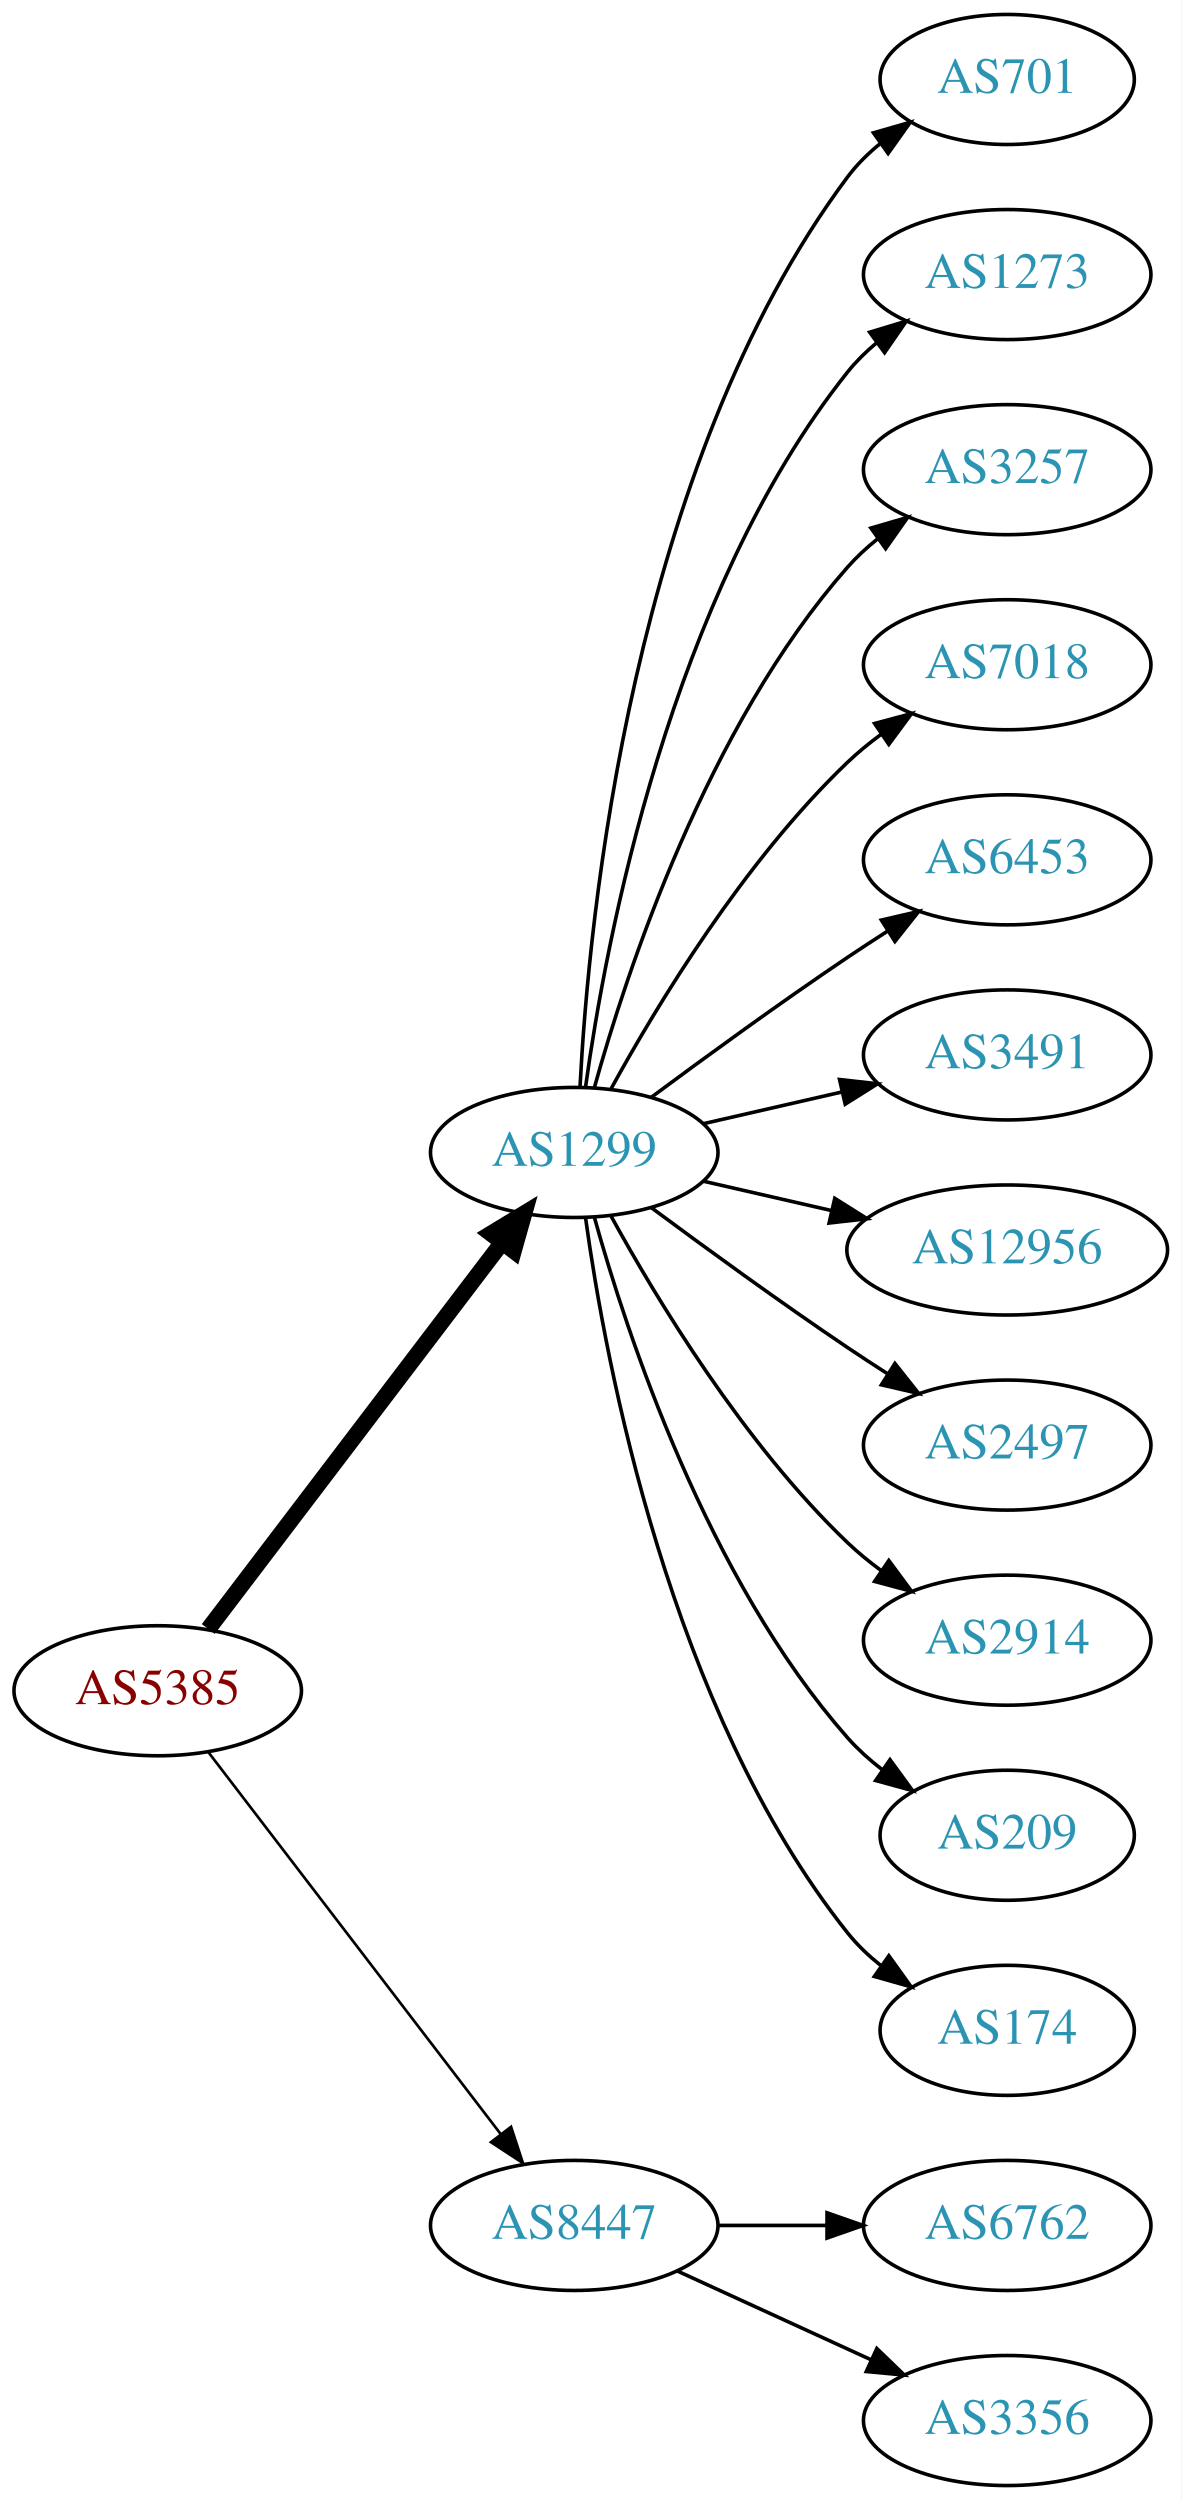
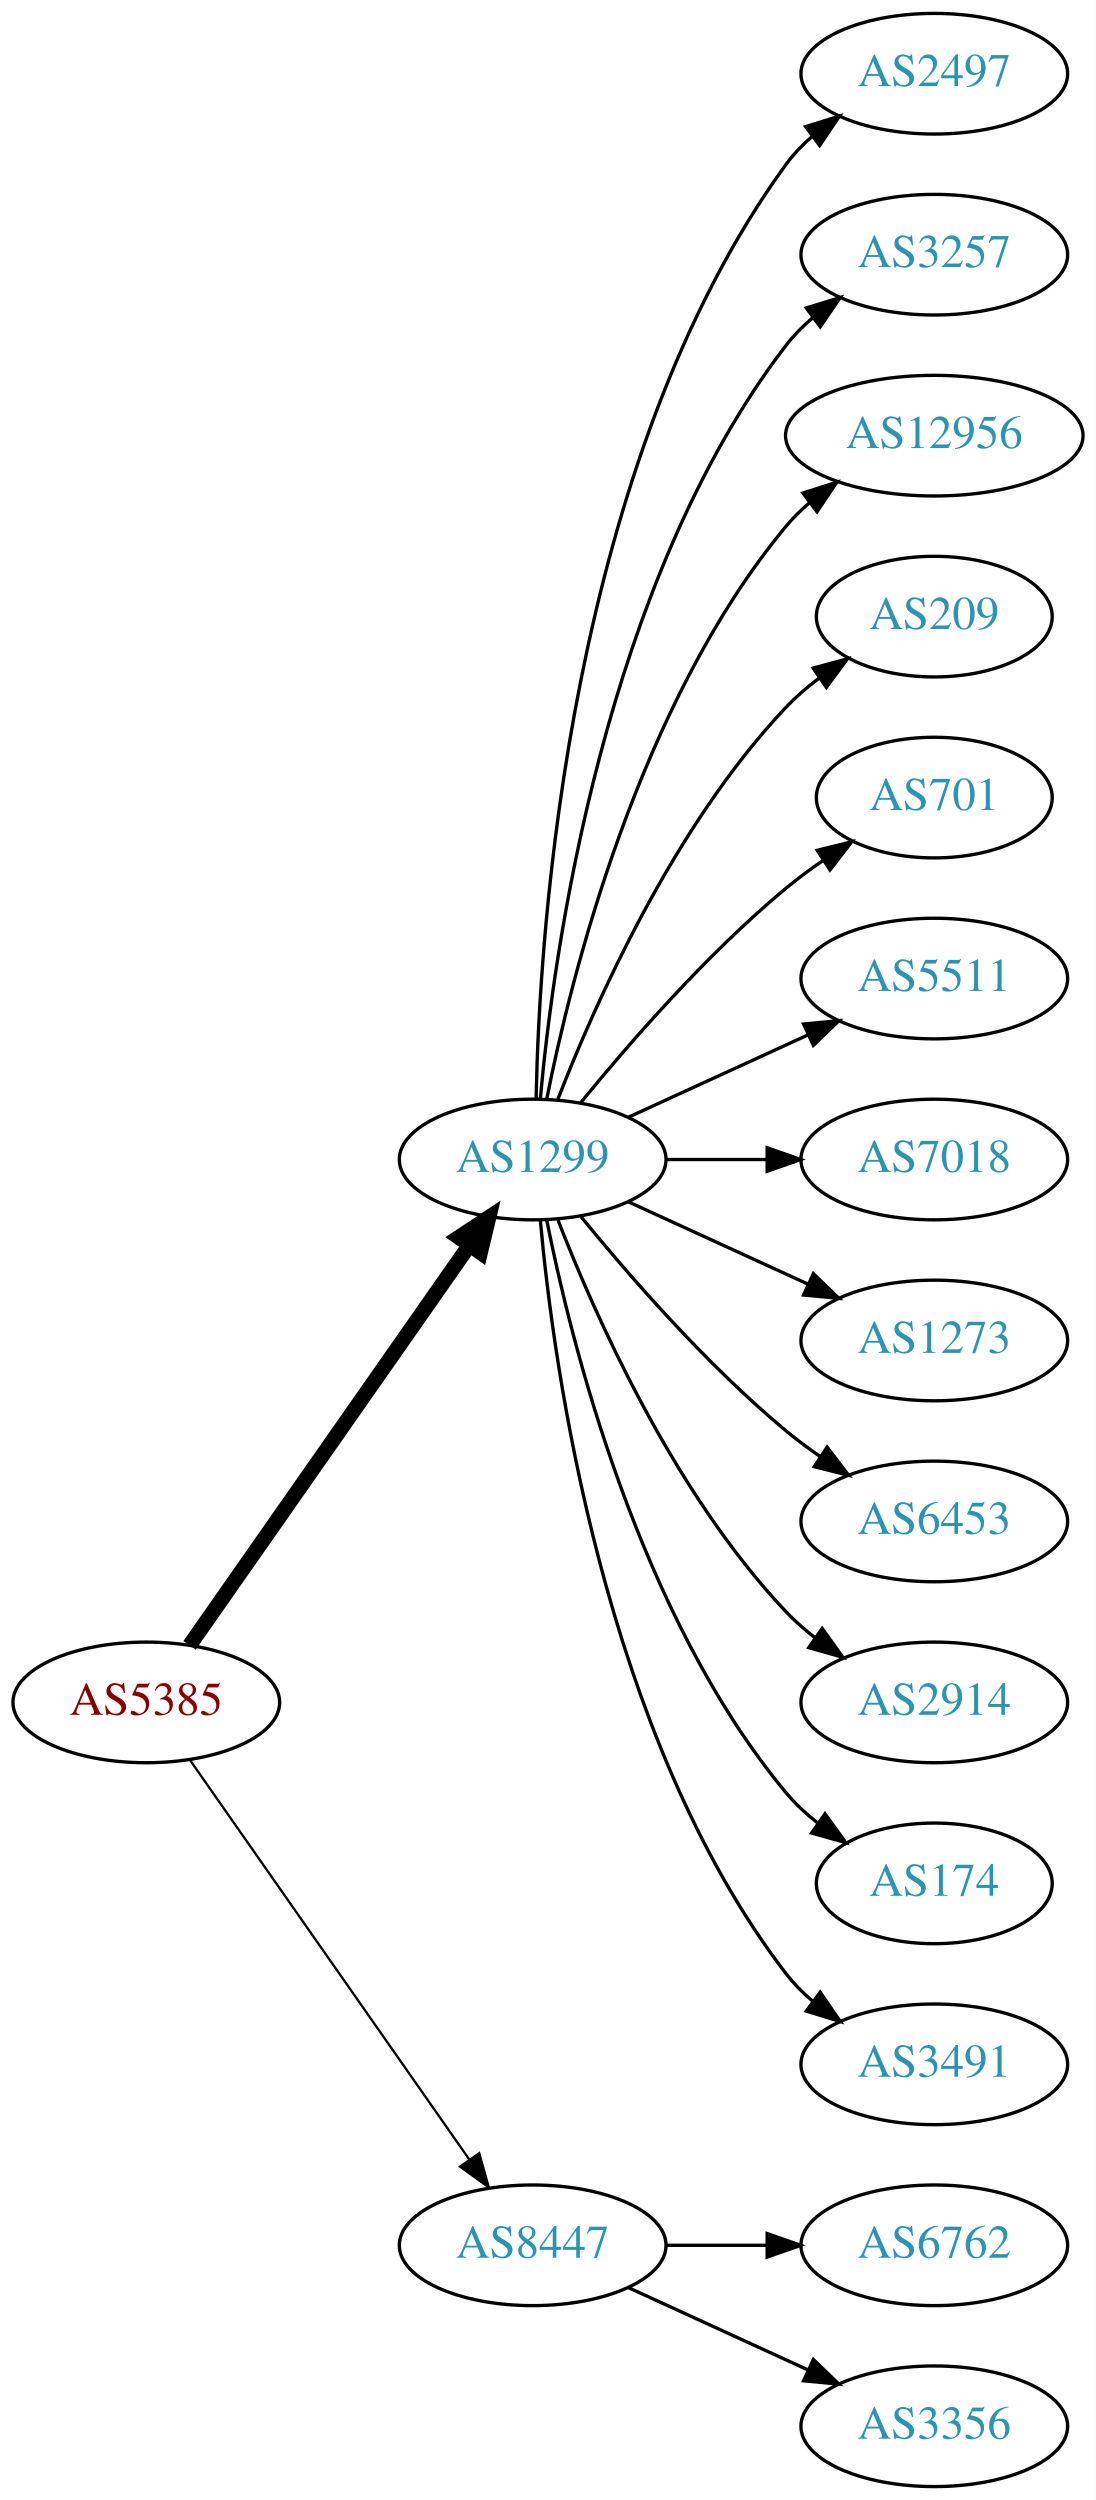
- <svg xmlns="http://www.w3.org/2000/svg" xmlns:xlink="http://www.w3.org/1999/xlink" width="327pt" height="692pt" viewBox="0.00 0.00 326.98 692.00">
-   <g id="graph0" class="graph" transform="scale(1 1) rotate(0) translate(4 688)">
-     <polygon fill="white" stroke="none" points="-4,4 -4,-688 322.978,-688 322.978,4 -4,4" />
+ <svg xmlns="http://www.w3.org/2000/svg" xmlns:xlink="http://www.w3.org/1999/xlink" width="327pt" height="746pt" viewBox="0.00 0.00 326.98 746.00">
+   <g id="graph0" class="graph" transform="scale(1 1) rotate(0) translate(4 742)">
+     <polygon fill="white" stroke="none" points="-4,4 -4,-742 322.978,-742 322.978,4 -4,4" />
    <g id="node1" class="node">
      <g id="a_node1">
        <a xlink:href="/asn/5385" xlink:title="AS5385 ~ Russmedia IT GmbH [AT]">
-           <ellipse fill="#ffffff" stroke="black" cx="39.647" cy="-220" rx="39.794" ry="18" />
-           <text text-anchor="middle" x="39.647" y="-216.3" font-family="Times,serif" font-size="14.00" fill="#880000">AS5385</text>
+           <ellipse fill="#ffffff" stroke="black" cx="39.647" cy="-234" rx="39.794" ry="18" />
+           <text text-anchor="middle" x="39.647" y="-230.3" font-family="Times,serif" font-size="14.00" fill="#880000">AS5385</text>
        </a>
      </g>
    </g>
    <g id="node2" class="node">
      <g id="a_node2">
        <a xlink:href="/asn/1299" xlink:title="AS1299 ~ Telia Carrier [EU]">
-           <ellipse fill="#ffffff" stroke="black" cx="154.939" cy="-369" rx="39.794" ry="18" />
-           <text text-anchor="middle" x="154.939" y="-365.3" font-family="Times,serif" font-size="14.00" fill="#2c94b3">AS1299</text>
+           <ellipse fill="#ffffff" stroke="black" cx="154.939" cy="-396" rx="39.794" ry="18" />
+           <text text-anchor="middle" x="154.939" y="-392.3" font-family="Times,serif" font-size="14.00" fill="#2c94b3">AS1299</text>
        </a>
      </g>
    </g>
    <g id="edge1" class="edge">
-       <path fill="none" stroke="black" stroke-width="4.5" d="M53.643,-237.092C73.618,-263.364 111.969,-313.802 135.025,-344.125" />
-       <polygon fill="black" stroke="black" stroke-width="4.5" points="131.908,-346.53 141.095,-352.107 138.177,-341.764 131.908,-346.53" />
+       <path fill="none" stroke="black" stroke-width="4.5" d="M52.557,-251.031C72.478,-279.517 112.668,-336.985 136.018,-370.374" />
+       <polygon fill="black" stroke="black" stroke-width="4.5" points="132.89,-372.772 141.848,-378.71 139.344,-368.258 132.89,-372.772" />
    </g>
    <g id="node3" class="node">
      <g id="a_node3">
        <a xlink:href="/asn/8447" xlink:title="AS8447 ~ A1 Telekom Austria AG [AT]">
          <ellipse fill="#ffffff" stroke="black" cx="154.939" cy="-72" rx="39.794" ry="18" />
          <text text-anchor="middle" x="154.939" y="-68.3" font-family="Times,serif" font-size="14.00" fill="#2c94b3">AS8447</text>
        </a>
      </g>
    </g>
    <g id="edge2" class="edge">
-       <path fill="none" stroke="black" stroke-width="0.75" d="M53.643,-203.023C73.512,-177.066 111.562,-127.36 134.656,-97.191" />
-       <polygon fill="black" stroke="black" stroke-width="0.75" points="137.447,-99.303 140.746,-89.235 131.888,-95.049 137.447,-99.303" />
+       <path fill="none" stroke="black" stroke-width="0.692" d="M52.557,-216.969C72.478,-188.483 112.668,-131.015 136.018,-97.626" />
+       <polygon fill="black" stroke="black" stroke-width="0.692" points="138.985,-99.491 141.848,-89.29 133.249,-95.479 138.985,-99.491" />
    </g>
    <g id="node4" class="node">
      <g id="a_node4">
-         <a xlink:href="/asn/701" xlink:title="AS701 ~ UUNET [US]">
-           <ellipse fill="#ffffff" stroke="black" cx="274.782" cy="-666" rx="35.194" ry="18" />
-           <text text-anchor="middle" x="274.782" y="-662.3" font-family="Times,serif" font-size="14.00" fill="#2c94b3">AS701</text>
+         <a xlink:href="/asn/2497" xlink:title="AS2497 ~ Internet Initiative Japan Inc. [JP]">
+           <ellipse fill="#ffffff" stroke="black" cx="274.782" cy="-720" rx="39.794" ry="18" />
+           <text text-anchor="middle" x="274.782" y="-716.3" font-family="Times,serif" font-size="14.00" fill="#2c94b3">AS2497</text>
        </a>
      </g>
    </g>
    <g id="edge3" class="edge">
-       <path fill="none" stroke="black" d="M156.531,-387.023C158.908,-433.412 170.826,-558.893 230.586,-639 233.144,-642.429 236.278,-645.526 239.678,-648.295" />
-       <polygon fill="black" stroke="black" points="237.769,-651.232 247.952,-654.159 241.817,-645.521 237.769,-651.232" />
+       <path fill="none" stroke="black" d="M155.971,-414.337C156.945,-464.079 165.663,-603.806 230.586,-693 232.798,-696.039 235.466,-698.813 238.378,-701.326" />
+       <polygon fill="black" stroke="black" points="236.396,-704.214 246.508,-707.373 240.573,-698.597 236.396,-704.214" />
    </g>
    <g id="node5" class="node">
      <g id="a_node5">
-         <a xlink:href="/asn/1273" xlink:title="AS1273 ~ Vodafone Group PLC [EU]">
-           <ellipse fill="#ffffff" stroke="black" cx="274.782" cy="-612" rx="39.794" ry="18" />
-           <text text-anchor="middle" x="274.782" y="-608.3" font-family="Times,serif" font-size="14.00" fill="#2c94b3">AS1273</text>
+         <a xlink:href="/asn/3257" xlink:title="AS3257 ~ GTT [DE]">
+           <ellipse fill="#ffffff" stroke="black" cx="274.782" cy="-666" rx="39.794" ry="18" />
+           <text text-anchor="middle" x="274.782" y="-662.3" font-family="Times,serif" font-size="14.00" fill="#2c94b3">AS3257</text>
        </a>
      </g>
    </g>
    <g id="edge4" class="edge">
-       <path fill="none" stroke="black" d="M158.079,-387.17C163.579,-426.974 181.404,-523.233 230.586,-585 232.927,-587.94 235.682,-590.649 238.647,-593.121" />
-       <polygon fill="black" stroke="black" points="236.713,-596.042 246.854,-599.11 240.84,-590.388 236.713,-596.042" />
+       <path fill="none" stroke="black" d="M157.223,-414.117C161.122,-457.332 176.139,-568.131 230.586,-639 232.876,-641.981 235.596,-644.716 238.54,-647.205" />
+       <polygon fill="black" stroke="black" points="236.587,-650.113 246.717,-653.218 240.734,-644.473 236.587,-650.113" />
    </g>
    <g id="node6" class="node">
      <g id="a_node6">
-         <a xlink:href="/asn/3257" xlink:title="AS3257 ~ GTT [DE]">
-           <ellipse fill="#ffffff" stroke="black" cx="274.782" cy="-558" rx="39.794" ry="18" />
-           <text text-anchor="middle" x="274.782" y="-554.3" font-family="Times,serif" font-size="14.00" fill="#2c94b3">AS3257</text>
+         <a xlink:href="/asn/12956" xlink:title="AS12956 ~ TELXIUS [ES]">
+           <ellipse fill="#ffffff" stroke="black" cx="274.782" cy="-612" rx="44.393" ry="18" />
+           <text text-anchor="middle" x="274.782" y="-608.3" font-family="Times,serif" font-size="14.00" fill="#2c94b3">AS12956</text>
        </a>
      </g>
    </g>
    <g id="edge5" class="edge">
-       <path fill="none" stroke="black" d="M160.512,-386.946C169.418,-418.995 191.702,-486.842 230.586,-531 233.07,-533.821 235.92,-536.449 238.945,-538.871" />
-       <polygon fill="black" stroke="black" points="237.063,-541.828 247.234,-544.791 241.131,-536.131 237.063,-541.828" />
+       <path fill="none" stroke="black" d="M159.138,-414.073C166.301,-450.141 186.576,-532.125 230.586,-585 232.679,-587.515 235.07,-589.867 237.628,-592.051" />
+       <polygon fill="black" stroke="black" points="235.577,-594.887 245.676,-598.091 239.779,-589.289 235.577,-594.887" />
    </g>
    <g id="node7" class="node">
      <g id="a_node7">
-         <a xlink:href="/asn/7018" xlink:title="AS7018 ~ AT&amp;T Services, Inc. [US]">
-           <ellipse fill="#ffffff" stroke="black" cx="274.782" cy="-504" rx="39.794" ry="18" />
-           <text text-anchor="middle" x="274.782" y="-500.3" font-family="Times,serif" font-size="14.00" fill="#2c94b3">AS7018</text>
+         <a xlink:href="/asn/209" xlink:title="AS209 ~ CenturyLink Communications, LLC [US]">
+           <ellipse fill="#ffffff" stroke="black" cx="274.782" cy="-558" rx="35.194" ry="18" />
+           <text text-anchor="middle" x="274.782" y="-554.3" font-family="Times,serif" font-size="14.00" fill="#2c94b3">AS209</text>
        </a>
      </g>
    </g>
    <g id="edge6" class="edge">
-       <path fill="none" stroke="black" d="M165.181,-386.713C177.726,-409.561 201.903,-449.611 230.586,-477 233.454,-479.739 236.643,-482.347 239.952,-484.785" />
-       <polygon fill="black" stroke="black" points="238.076,-487.742 248.311,-490.477 242.015,-481.956 238.076,-487.742" />
+       <path fill="none" stroke="black" d="M162.463,-413.994C173.213,-441.728 196.87,-495.429 230.586,-531 233.529,-534.105 236.902,-537.001 240.438,-539.655" />
+       <polygon fill="black" stroke="black" points="238.623,-542.654 248.857,-545.397 242.567,-536.871 238.623,-542.654" />
    </g>
    <g id="node8" class="node">
      <g id="a_node8">
-         <a xlink:href="/asn/6453" xlink:title="AS6453 ~ TATA COMMUNICATIONS (AMERICA) INC [US]">
-           <ellipse fill="#ffffff" stroke="black" cx="274.782" cy="-450" rx="39.794" ry="18" />
-           <text text-anchor="middle" x="274.782" y="-446.3" font-family="Times,serif" font-size="14.00" fill="#2c94b3">AS6453</text>
+         <a xlink:href="/asn/701" xlink:title="AS701 ~ UUNET [US]">
+           <ellipse fill="#ffffff" stroke="black" cx="274.782" cy="-504" rx="35.194" ry="18" />
+           <text text-anchor="middle" x="274.782" y="-500.3" font-family="Times,serif" font-size="14.00" fill="#2c94b3">AS701</text>
        </a>
      </g>
    </g>
    <g id="edge7" class="edge">
-       <path fill="none" stroke="black" d="M176.27,-384.277C191.132,-395.304 211.877,-410.407 230.586,-423 234.135,-425.389 237.885,-427.839 241.634,-430.242" />
-       <polygon fill="black" stroke="black" points="239.96,-433.325 250.282,-435.712 243.702,-427.409 239.96,-433.325" />
+       <path fill="none" stroke="black" d="M169.358,-413.065C183.473,-430.375 206.888,-457.345 230.586,-477 234.049,-479.872 237.842,-482.669 241.696,-485.308" />
+       <polygon fill="black" stroke="black" points="239.839,-488.275 250.129,-490.797 243.658,-482.408 239.839,-488.275" />
    </g>
    <g id="node9" class="node">
      <g id="a_node9">
-         <a xlink:href="/asn/3491" xlink:title="AS3491 ~ PCCW Global, Inc. [US]">
-           <ellipse fill="#ffffff" stroke="black" cx="274.782" cy="-396" rx="39.794" ry="18" />
-           <text text-anchor="middle" x="274.782" y="-392.3" font-family="Times,serif" font-size="14.00" fill="#2c94b3">AS3491</text>
+         <a xlink:href="/asn/5511" xlink:title="AS5511 ~ Orange S.A. [FR]">
+           <ellipse fill="#ffffff" stroke="black" cx="274.782" cy="-450" rx="39.794" ry="18" />
+           <text text-anchor="middle" x="274.782" y="-446.3" font-family="Times,serif" font-size="14.00" fill="#2c94b3">AS5511</text>
        </a>
      </g>
    </g>
    <g id="edge8" class="edge">
-       <path fill="none" stroke="black" d="M190.659,-376.955C202.659,-379.704 216.28,-382.825 228.972,-385.733" />
-       <polygon fill="black" stroke="black" points="228.375,-389.187 238.904,-388.009 229.938,-382.364 228.375,-389.187" />
+       <path fill="none" stroke="black" d="M183.568,-408.661C199.525,-415.973 219.796,-425.261 237.079,-433.181" />
+       <polygon fill="black" stroke="black" points="235.777,-436.435 246.326,-437.419 238.693,-430.071 235.777,-436.435" />
    </g>
    <g id="node10" class="node">
      <g id="a_node10">
-         <a xlink:href="/asn/12956" xlink:title="AS12956 ~ TELXIUS [ES]">
-           <ellipse fill="#ffffff" stroke="black" cx="274.782" cy="-342" rx="44.393" ry="18" />
-           <text text-anchor="middle" x="274.782" y="-338.3" font-family="Times,serif" font-size="14.00" fill="#2c94b3">AS12956</text>
+         <a xlink:href="/asn/7018" xlink:title="AS7018 ~ AT&amp;T Services, Inc. [US]">
+           <ellipse fill="#ffffff" stroke="black" cx="274.782" cy="-396" rx="39.794" ry="18" />
+           <text text-anchor="middle" x="274.782" y="-392.3" font-family="Times,serif" font-size="14.00" fill="#2c94b3">AS7018</text>
        </a>
      </g>
    </g>
    <g id="edge9" class="edge">
-       <path fill="none" stroke="black" d="M190.659,-361.045C201.797,-358.493 214.332,-355.621 226.225,-352.896" />
-       <polygon fill="black" stroke="black" points="227.054,-356.297 236.02,-350.652 225.491,-349.474 227.054,-356.297" />
+       <path fill="none" stroke="black" d="M194.852,-396C204.405,-396 214.755,-396 224.718,-396" />
+       <polygon fill="black" stroke="black" points="224.91,-399.5 234.91,-396 224.91,-392.5 224.91,-399.5" />
    </g>
    <g id="node11" class="node">
      <g id="a_node11">
-         <a xlink:href="/asn/2497" xlink:title="AS2497 ~ Internet Initiative Japan Inc. [JP]">
-           <ellipse fill="#ffffff" stroke="black" cx="274.782" cy="-288" rx="39.794" ry="18" />
-           <text text-anchor="middle" x="274.782" y="-284.3" font-family="Times,serif" font-size="14.00" fill="#2c94b3">AS2497</text>
+         <a xlink:href="/asn/1273" xlink:title="AS1273 ~ Vodafone Group PLC [EU]">
+           <ellipse fill="#ffffff" stroke="black" cx="274.782" cy="-342" rx="39.794" ry="18" />
+           <text text-anchor="middle" x="274.782" y="-338.3" font-family="Times,serif" font-size="14.00" fill="#2c94b3">AS1273</text>
        </a>
      </g>
    </g>
    <g id="edge10" class="edge">
-       <path fill="none" stroke="black" d="M176.27,-353.723C191.132,-342.696 211.877,-327.593 230.586,-315 234.135,-312.611 237.885,-310.161 241.634,-307.758" />
-       <polygon fill="black" stroke="black" points="243.702,-310.591 250.282,-302.288 239.96,-304.675 243.702,-310.591" />
+       <path fill="none" stroke="black" d="M183.568,-383.339C199.525,-376.027 219.796,-366.739 237.079,-358.819" />
+       <polygon fill="black" stroke="black" points="238.693,-361.929 246.326,-354.581 235.777,-355.565 238.693,-361.929" />
    </g>
    <g id="node12" class="node">
      <g id="a_node12">
+         <a xlink:href="/asn/6453" xlink:title="AS6453 ~ TATA COMMUNICATIONS (AMERICA) INC [US]">
+           <ellipse fill="#ffffff" stroke="black" cx="274.782" cy="-288" rx="39.794" ry="18" />
+           <text text-anchor="middle" x="274.782" y="-284.3" font-family="Times,serif" font-size="14.00" fill="#2c94b3">AS6453</text>
+         </a>
+       </g>
+     </g>
+     <g id="edge11" class="edge">
+       <path fill="none" stroke="black" d="M169.358,-378.935C183.473,-361.625 206.888,-334.655 230.586,-315 233.802,-312.332 237.303,-309.73 240.873,-307.259" />
+       <polygon fill="black" stroke="black" points="242.797,-310.183 249.23,-301.764 238.951,-304.334 242.797,-310.183" />
+     </g>
+     <g id="node13" class="node">
+       <g id="a_node13">
        <a xlink:href="/asn/2914" xlink:title="AS2914 ~ NTT America, Inc. [US]">
          <ellipse fill="#ffffff" stroke="black" cx="274.782" cy="-234" rx="39.794" ry="18" />
          <text text-anchor="middle" x="274.782" y="-230.3" font-family="Times,serif" font-size="14.00" fill="#2c94b3">AS2914</text>
        </a>
      </g>
    </g>
-     <g id="edge11" class="edge">
-       <path fill="none" stroke="black" d="M165.181,-351.287C177.726,-328.439 201.903,-288.389 230.586,-261 233.454,-258.261 236.643,-255.653 239.952,-253.215" />
-       <polygon fill="black" stroke="black" points="242.015,-256.044 248.311,-247.523 238.076,-250.258 242.015,-256.044" />
-     </g>
-     <g id="node13" class="node">
-       <g id="a_node13">
-         <a xlink:href="/asn/209" xlink:title="AS209 ~ CenturyLink Communications, LLC [US]">
-           <ellipse fill="#ffffff" stroke="black" cx="274.782" cy="-180" rx="35.194" ry="18" />
-           <text text-anchor="middle" x="274.782" y="-176.3" font-family="Times,serif" font-size="14.00" fill="#2c94b3">AS209</text>
-         </a>
-       </g>
-     </g>
    <g id="edge12" class="edge">
-       <path fill="none" stroke="black" d="M160.512,-351.054C169.418,-319.005 191.702,-251.158 230.586,-207 233.413,-203.789 236.714,-200.828 240.209,-198.136" />
-       <polygon fill="black" stroke="black" points="242.343,-200.916 248.585,-192.355 238.367,-195.155 242.343,-200.916" />
+       <path fill="none" stroke="black" d="M162.463,-378.006C173.213,-350.272 196.87,-296.571 230.586,-261 233.172,-258.272 236.089,-255.706 239.157,-253.323" />
+       <polygon fill="black" stroke="black" points="241.336,-256.07 247.506,-247.457 237.312,-250.342 241.336,-256.07" />
    </g>
    <g id="node14" class="node">
      <g id="a_node14">
        <a xlink:href="/asn/174" xlink:title="AS174 ~ Cogent Communications [US]">
-           <ellipse fill="#ffffff" stroke="black" cx="274.782" cy="-126" rx="35.194" ry="18" />
-           <text text-anchor="middle" x="274.782" y="-122.3" font-family="Times,serif" font-size="14.00" fill="#2c94b3">AS174</text>
+           <ellipse fill="#ffffff" stroke="black" cx="274.782" cy="-180" rx="35.194" ry="18" />
+           <text text-anchor="middle" x="274.782" y="-176.3" font-family="Times,serif" font-size="14.00" fill="#2c94b3">AS174</text>
        </a>
      </g>
    </g>
    <g id="edge13" class="edge">
-       <path fill="none" stroke="black" d="M158.079,-350.83C163.579,-311.026 181.404,-214.767 230.586,-153 233.251,-149.653 236.451,-146.607 239.889,-143.868" />
-       <polygon fill="black" stroke="black" points="242.027,-146.643 248.203,-138.035 238.006,-140.913 242.027,-146.643" />
+       <path fill="none" stroke="black" d="M159.138,-377.927C166.301,-341.859 186.576,-259.875 230.586,-207 233.323,-203.712 236.568,-200.702 240.031,-197.983" />
+       <polygon fill="black" stroke="black" points="242.168,-200.761 248.372,-192.173 238.166,-195.017 242.168,-200.761" />
    </g>
    <g id="node15" class="node">
      <g id="a_node15">
+         <a xlink:href="/asn/3491" xlink:title="AS3491 ~ PCCW Global, Inc. [US]">
+           <ellipse fill="#ffffff" stroke="black" cx="274.782" cy="-126" rx="39.794" ry="18" />
+           <text text-anchor="middle" x="274.782" y="-122.3" font-family="Times,serif" font-size="14.00" fill="#2c94b3">AS3491</text>
+         </a>
+       </g>
+     </g>
+     <g id="edge14" class="edge">
+       <path fill="none" stroke="black" d="M157.223,-377.883C161.122,-334.668 176.139,-223.869 230.586,-153 232.876,-150.019 235.596,-147.284 238.54,-144.795" />
+       <polygon fill="black" stroke="black" points="240.734,-147.527 246.717,-138.782 236.587,-141.887 240.734,-147.527" />
+     </g>
+     <g id="node16" class="node">
+       <g id="a_node16">
        <a xlink:href="/asn/6762" xlink:title="AS6762 ~ TELECOM ITALIA SPARKLE S.p.A. [IT]">
          <ellipse fill="#ffffff" stroke="black" cx="274.782" cy="-72" rx="39.794" ry="18" />
          <text text-anchor="middle" x="274.782" y="-68.3" font-family="Times,serif" font-size="14.00" fill="#2c94b3">AS6762</text>
        </a>
      </g>
    </g>
-     <g id="edge14" class="edge">
+     <g id="edge15" class="edge">
      <path fill="none" stroke="black" d="M194.852,-72C204.405,-72 214.755,-72 224.718,-72" />
      <polygon fill="black" stroke="black" points="224.91,-75.5 234.91,-72 224.91,-68.5 224.91,-75.5" />
    </g>
-     <g id="node16" class="node">
-       <g id="a_node16">
+     <g id="node17" class="node">
+       <g id="a_node17">
        <a xlink:href="/asn/3356" xlink:title="AS3356 ~ Level 3 Parent, LLC [US]">
          <ellipse fill="#ffffff" stroke="black" cx="274.782" cy="-18" rx="39.794" ry="18" />
          <text text-anchor="middle" x="274.782" y="-14.3" font-family="Times,serif" font-size="14.00" fill="#2c94b3">AS3356</text>
        </a>
      </g>
    </g>
-     <g id="edge15" class="edge">
+     <g id="edge16" class="edge">
      <path fill="none" stroke="black" d="M183.568,-59.339C199.525,-52.027 219.796,-42.739 237.079,-34.819" />
      <polygon fill="black" stroke="black" points="238.693,-37.929 246.326,-30.581 235.777,-31.565 238.693,-37.929" />
    </g>
  </g>
</svg>
